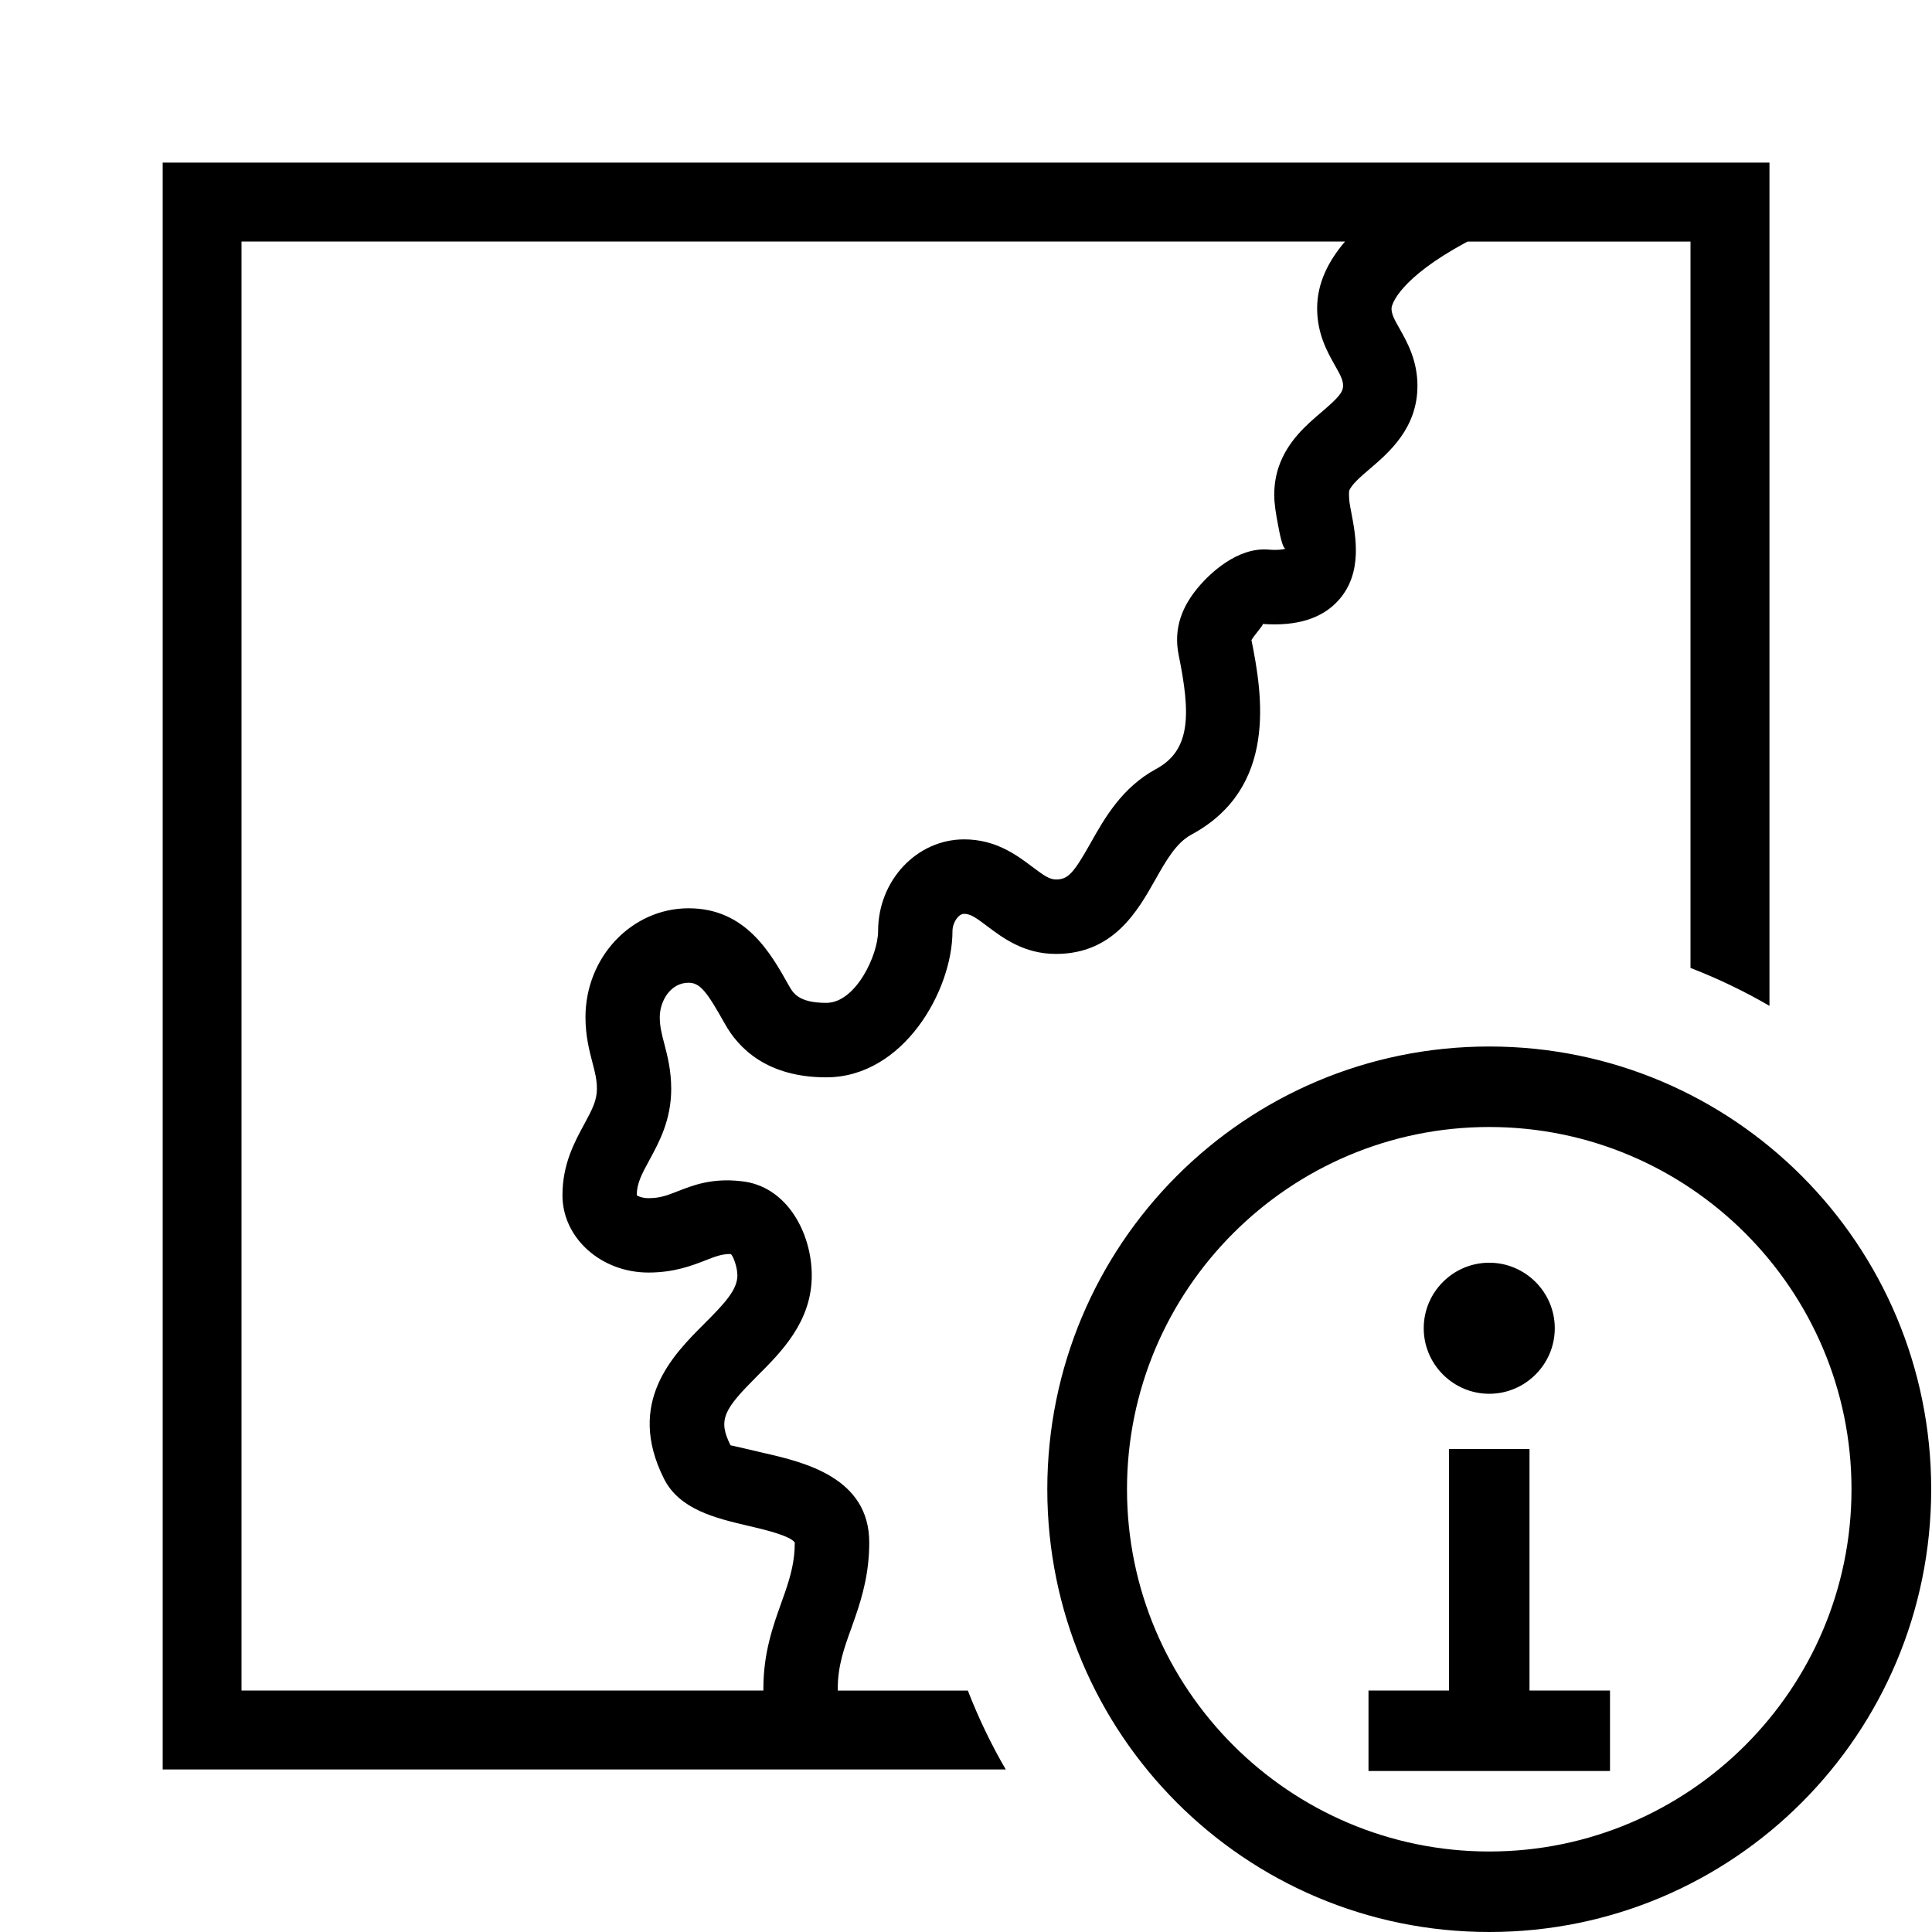
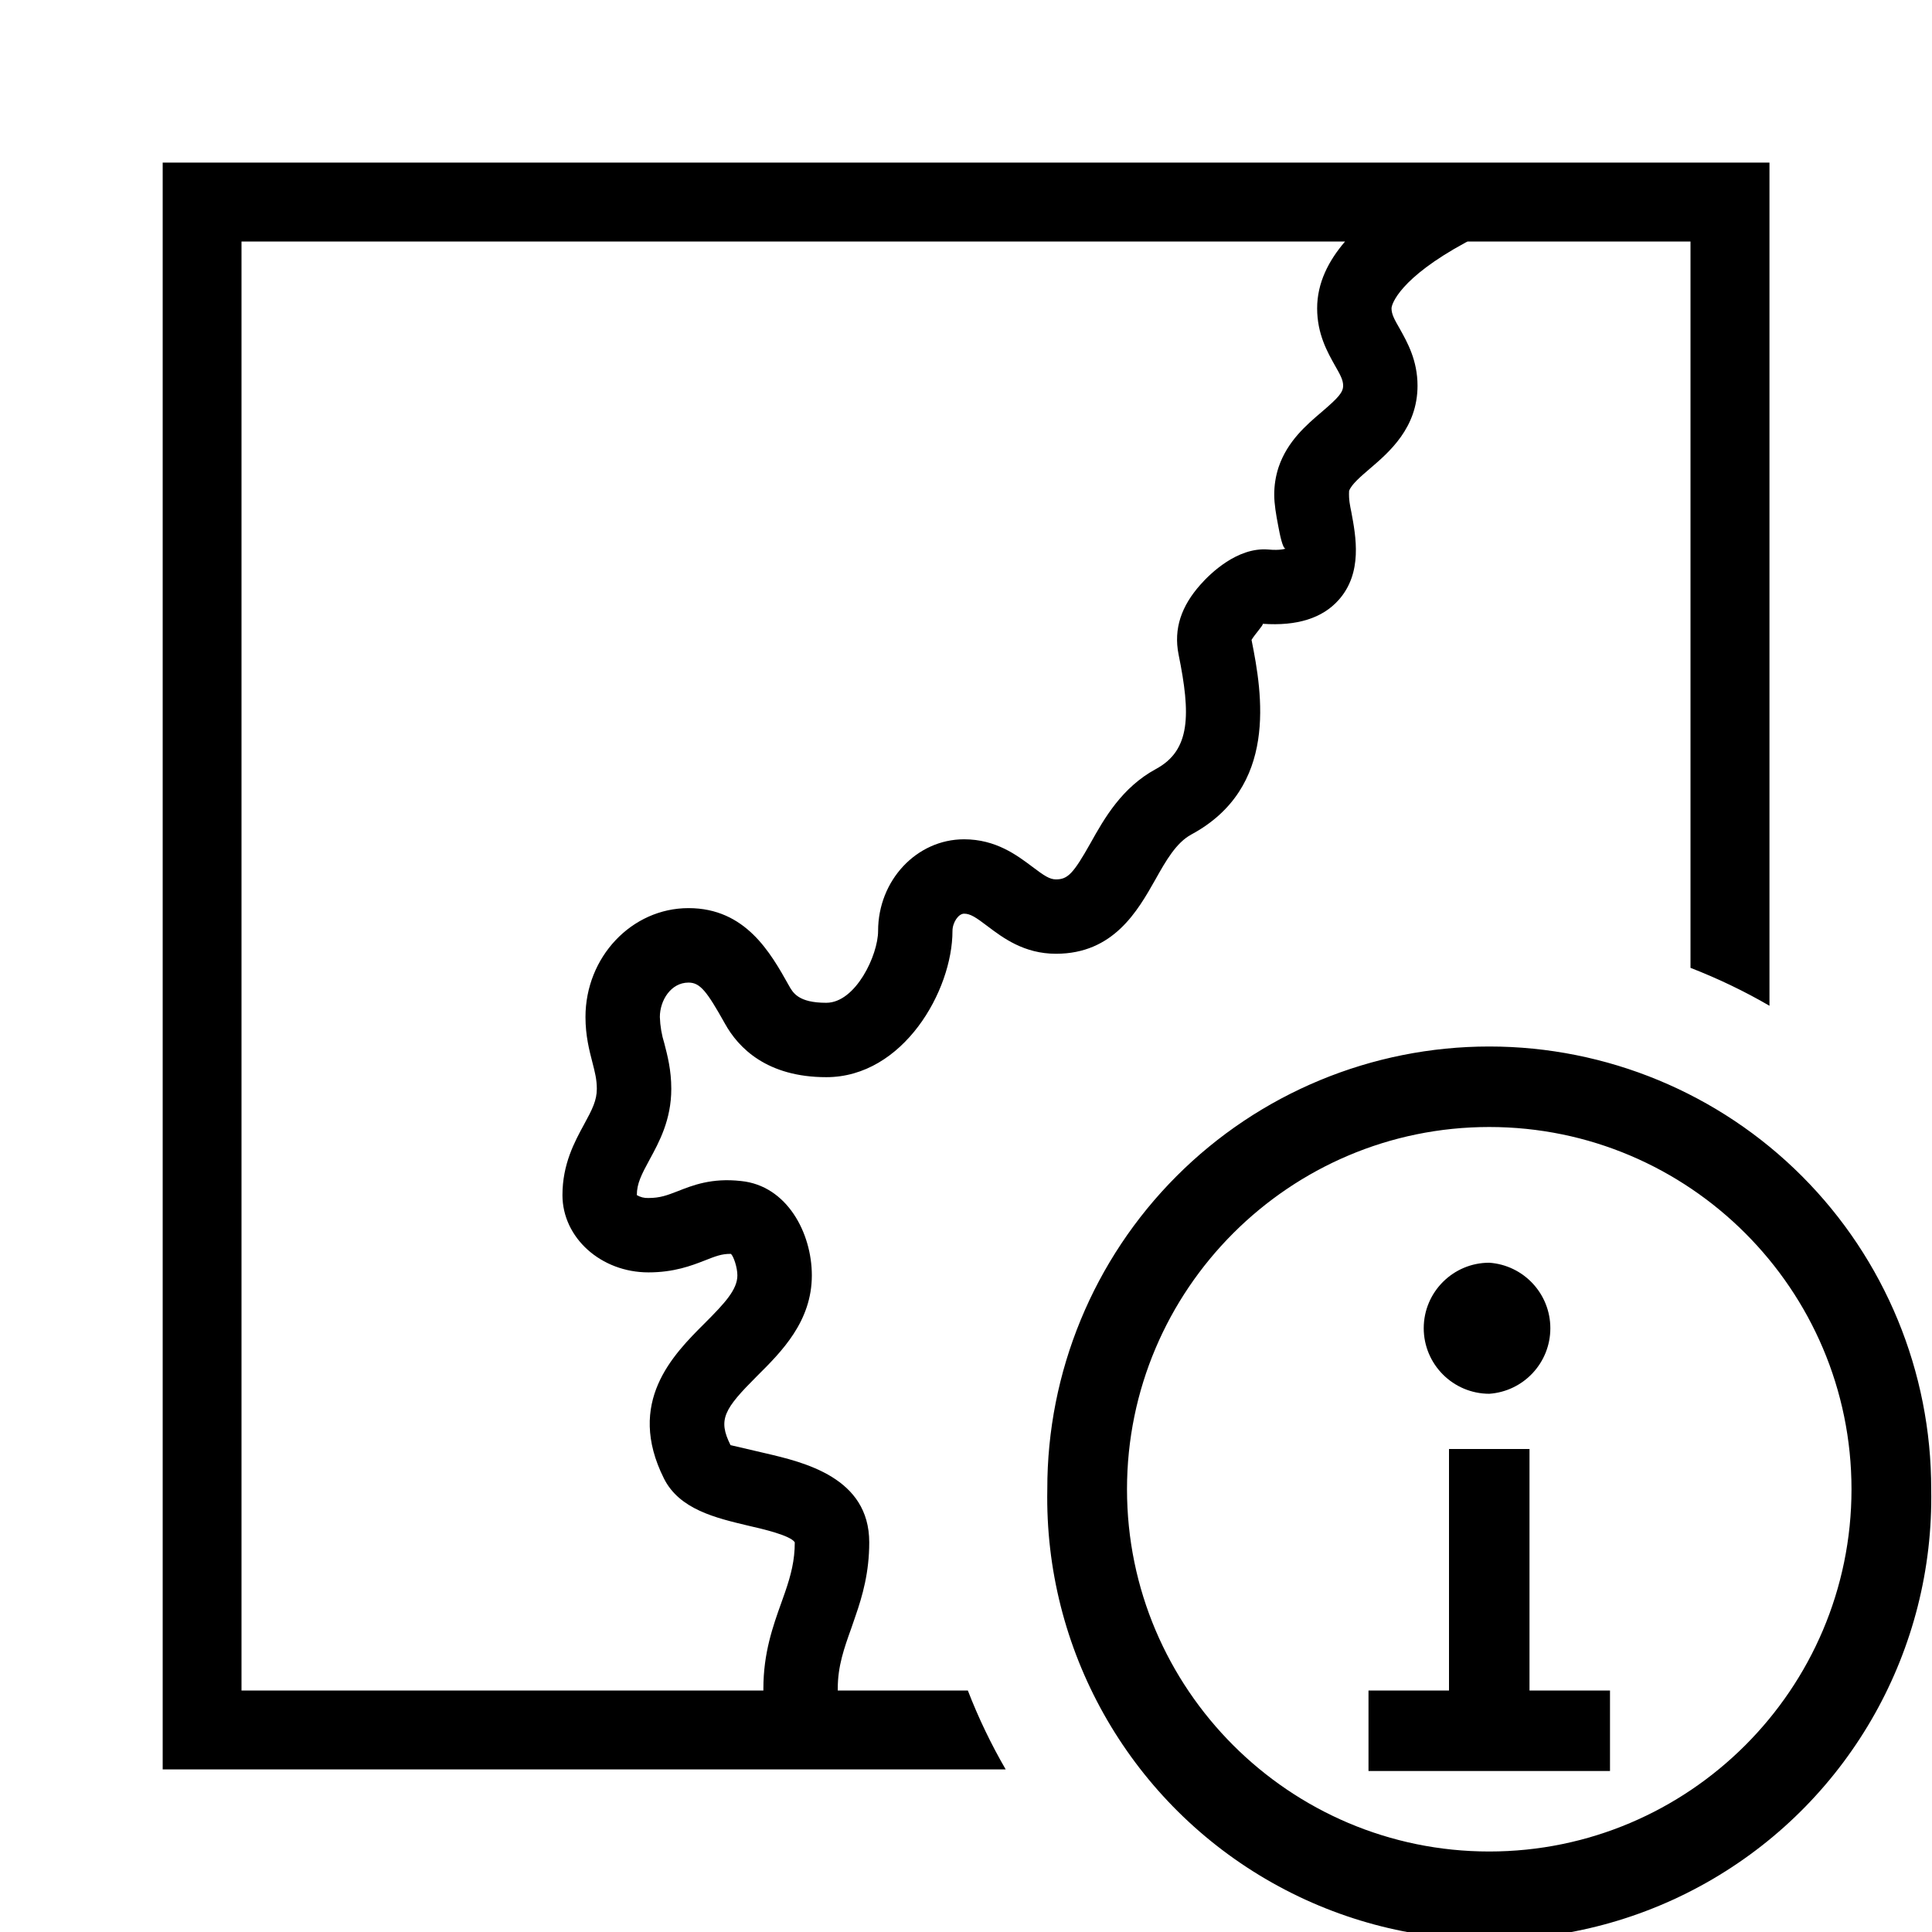
- <svg xmlns="http://www.w3.org/2000/svg" id="icons" viewBox="0 0 24 24">
-   <defs>
-     <style>.cls-1{fill:none;}</style>
-   </defs>
-   <rect class="cls-1" width="24" height="24" />
-   <path d="M10.407,21l-0-.024c0-.281.078-.501.17-.754l.049-.14c.089-.259.172-.55.172-.922,0-.805-.81-.995-1.294-1.107-.159-.037-.399-.094-.429-.099-.161-.319-.081-.448.33-.859.303-.302.679-.679.679-1.251,0-.525-.308-1.115-.879-1.171-.367-.042-.603.054-.791.127-.13.051-.216.084-.36.084-.086,0-.144-.033-.144-.036,0-.143.057-.254.158-.439.12-.221.27-.496.27-.882,0-.233-.048-.415-.086-.562-.032-.12-.056-.215-.056-.328,0-.206.136-.429.357-.429.144,0,.227.109.451.509.169.304.524.666,1.26.666.957,0,1.568-1.076,1.568-1.816,0-.105.074-.215.144-.215.078,0,.145.045.291.156.192.144.454.342.85.342.714,0,1.014-.532,1.234-.921.133-.236.259-.458.447-.56,1.079-.581.884-1.743.748-2.418.045-.075.149-.184.141-.2.425.031.742-.07.943-.297.3-.337.213-.79.156-1.09-.015-.079-.033-.153-.027-.264.027-.079.145-.18.26-.278.235-.201.589-.504.589-1.029,0-.316-.127-.541-.22-.707-.069-.121-.102-.182-.102-.255,0-.051.101-.374.921-.818.009-.005.015-.008.024-.012h2.769v9.023c.341.132.668.289.981.471V2.02H2.021v19.961h10.473c-.182-.312-.339-.64-.471-.98h-1.615ZM9.752,19.78l-.046.13c-.105.293-.223.625-.223,1.066l0.0.024H3V3h13.709c-.206.241-.347.515-.347.83,0,.319.128.544.221.709.069.121.101.182.101.252,0,.085-.063.153-.265.326-.19.162-.427.364-.536.687-.036.108-.054.224-.054.344,0,.109.022.245.05.387.018.098.054.28.09.28,0,0-.06.026-.217.012-.382-.029-.717.297-.841.438-.232.263-.334.543-.27.868.152.742.152,1.188-.282,1.421-.423.23-.639.612-.812.92-.214.38-.282.451-.429.451-.079,0-.146-.045-.293-.156-.191-.144-.453-.342-.848-.342-.589,0-1.069.511-1.069,1.139,0,.298-.278.892-.643.892-.347,0-.414-.124-.466-.216-.227-.405-.537-.959-1.245-.959-.706,0-1.281.606-1.281,1.353,0,.233.048.415.086.562.032.12.056.215.056.328,0,.143-.057.254-.158.44-.12.221-.27.496-.27.882,0,.53.479.96,1.068.96.318,0,.536-.085.695-.146.142-.056.214-.084.323-.084h.006c.034.032.081.169.081.266,0,.176-.154.343-.408.597-.391.39-.98.979-.504,1.928.193.385.646.491,1.045.585.183.042.524.122.58.208,0,.223-.047.402-.122.621ZM18.5,13c-3.038,0-5.49,2.462-5.49,5.5s2.452,5.5,5.49,5.5,5.49-2.462,5.49-5.5-2.452-5.5-5.49-5.5ZM18.5,23c-2.481,0-4.5-2.019-4.5-4.5s2.019-4.5,4.5-4.5,4.5,2.019,4.5,4.5-2.019,4.5-4.5,4.5ZM17.686,16.5c0-.449.366-.814.814-.814s.814.366.814.814-.366.814-.814.814-.814-.366-.814-.814ZM19,21h1v1h-3v-1h1v-3h1l-0,3Z" />
+ <svg xmlns="http://www.w3.org/2000/svg" viewBox="0 0 24 24">
+   <path fill="none" d="M0 0h24v24H0z" />
+   <path d="M10.407 21v-.024c0-.28.079-.501.17-.755l.048-.14c.09-.258.173-.55.173-.922 0-.805-.81-.994-1.294-1.107l-.429-.1c-.16-.319-.081-.448.33-.859.304-.302.68-.678.68-1.25 0-.526-.308-1.115-.88-1.172-.366-.041-.602.054-.79.128-.13.05-.215.083-.36.083a.258.258 0 0 1-.144-.036c0-.143.057-.254.158-.44.12-.22.27-.496.27-.88 0-.234-.048-.416-.086-.563a1.236 1.236 0 0 1-.056-.329c0-.205.136-.428.356-.428.145 0 .228.109.452.509.168.304.524.666 1.26.666.956 0 1.567-1.076 1.567-1.816 0-.105.074-.215.144-.215.078 0 .146.045.292.156.192.145.454.342.85.342.714 0 1.014-.532 1.234-.921.132-.236.259-.458.446-.56 1.08-.582.885-1.743.749-2.418.045-.075.148-.184.14-.2.425.03.742-.07.943-.297.3-.337.213-.79.157-1.09-.016-.08-.034-.154-.028-.264.028-.08.146-.18.26-.278.235-.201.59-.504.59-1.029 0-.316-.128-.541-.22-.706-.07-.121-.103-.183-.103-.255 0-.051.101-.374.921-.818L18.231 3H21v9.023c.34.132.668.289.981.471V2.02H2.021v19.96h10.472a6.918 6.918 0 0 1-.47-.98h-1.616zm-.655-1.22l-.046.13c-.105.293-.223.625-.223 1.066V21H3V3h13.709c-.206.24-.347.515-.347.83 0 .319.128.544.221.71.069.12.102.182.102.251 0 .085-.064.153-.266.326-.19.162-.427.364-.536.687a1.085 1.085 0 0 0-.054.344c0 .109.022.244.05.387.018.098.054.28.09.28 0 0-.06.026-.218.011-.381-.029-.716.297-.84.438-.233.263-.335.543-.27.868.151.742.151 1.188-.282 1.421-.423.23-.64.612-.812.92-.214.38-.283.451-.429.451-.079 0-.146-.045-.293-.156-.192-.144-.453-.342-.849-.342-.589 0-1.068.51-1.068 1.139 0 .298-.278.892-.644.892-.346 0-.414-.124-.465-.216-.227-.405-.537-.96-1.246-.96-.705 0-1.28.607-1.28 1.353 0 .233.048.416.086.563.031.12.055.214.055.328 0 .144-.056.255-.157.44-.12.22-.27.496-.27.881 0 .53.479.96 1.068.96.318 0 .536-.084.695-.146.142-.056.214-.084.323-.084h.007c.034.032.08.17.08.267 0 .176-.154.343-.407.596-.391.39-.98.98-.505 1.928.193.385.647.49 1.045.585.184.042.525.121.58.207 0 .223-.046.403-.121.621zM18.5 13a5.49 5.49 0 0 0-5.49 5.5 5.491 5.491 0 1 0 10.98 0A5.49 5.49 0 0 0 18.5 13zm0 10c-2.481 0-4.5-2.019-4.5-4.5s2.019-4.5 4.5-4.5 4.5 2.019 4.5 4.5-2.019 4.5-4.5 4.5zm-.814-6.5c0-.449.365-.814.814-.814a.816.816 0 0 1 0 1.628.816.816 0 0 1-.814-.814zM19 21h1v1h-3v-1h1v-3h1v3z" />
</svg>
